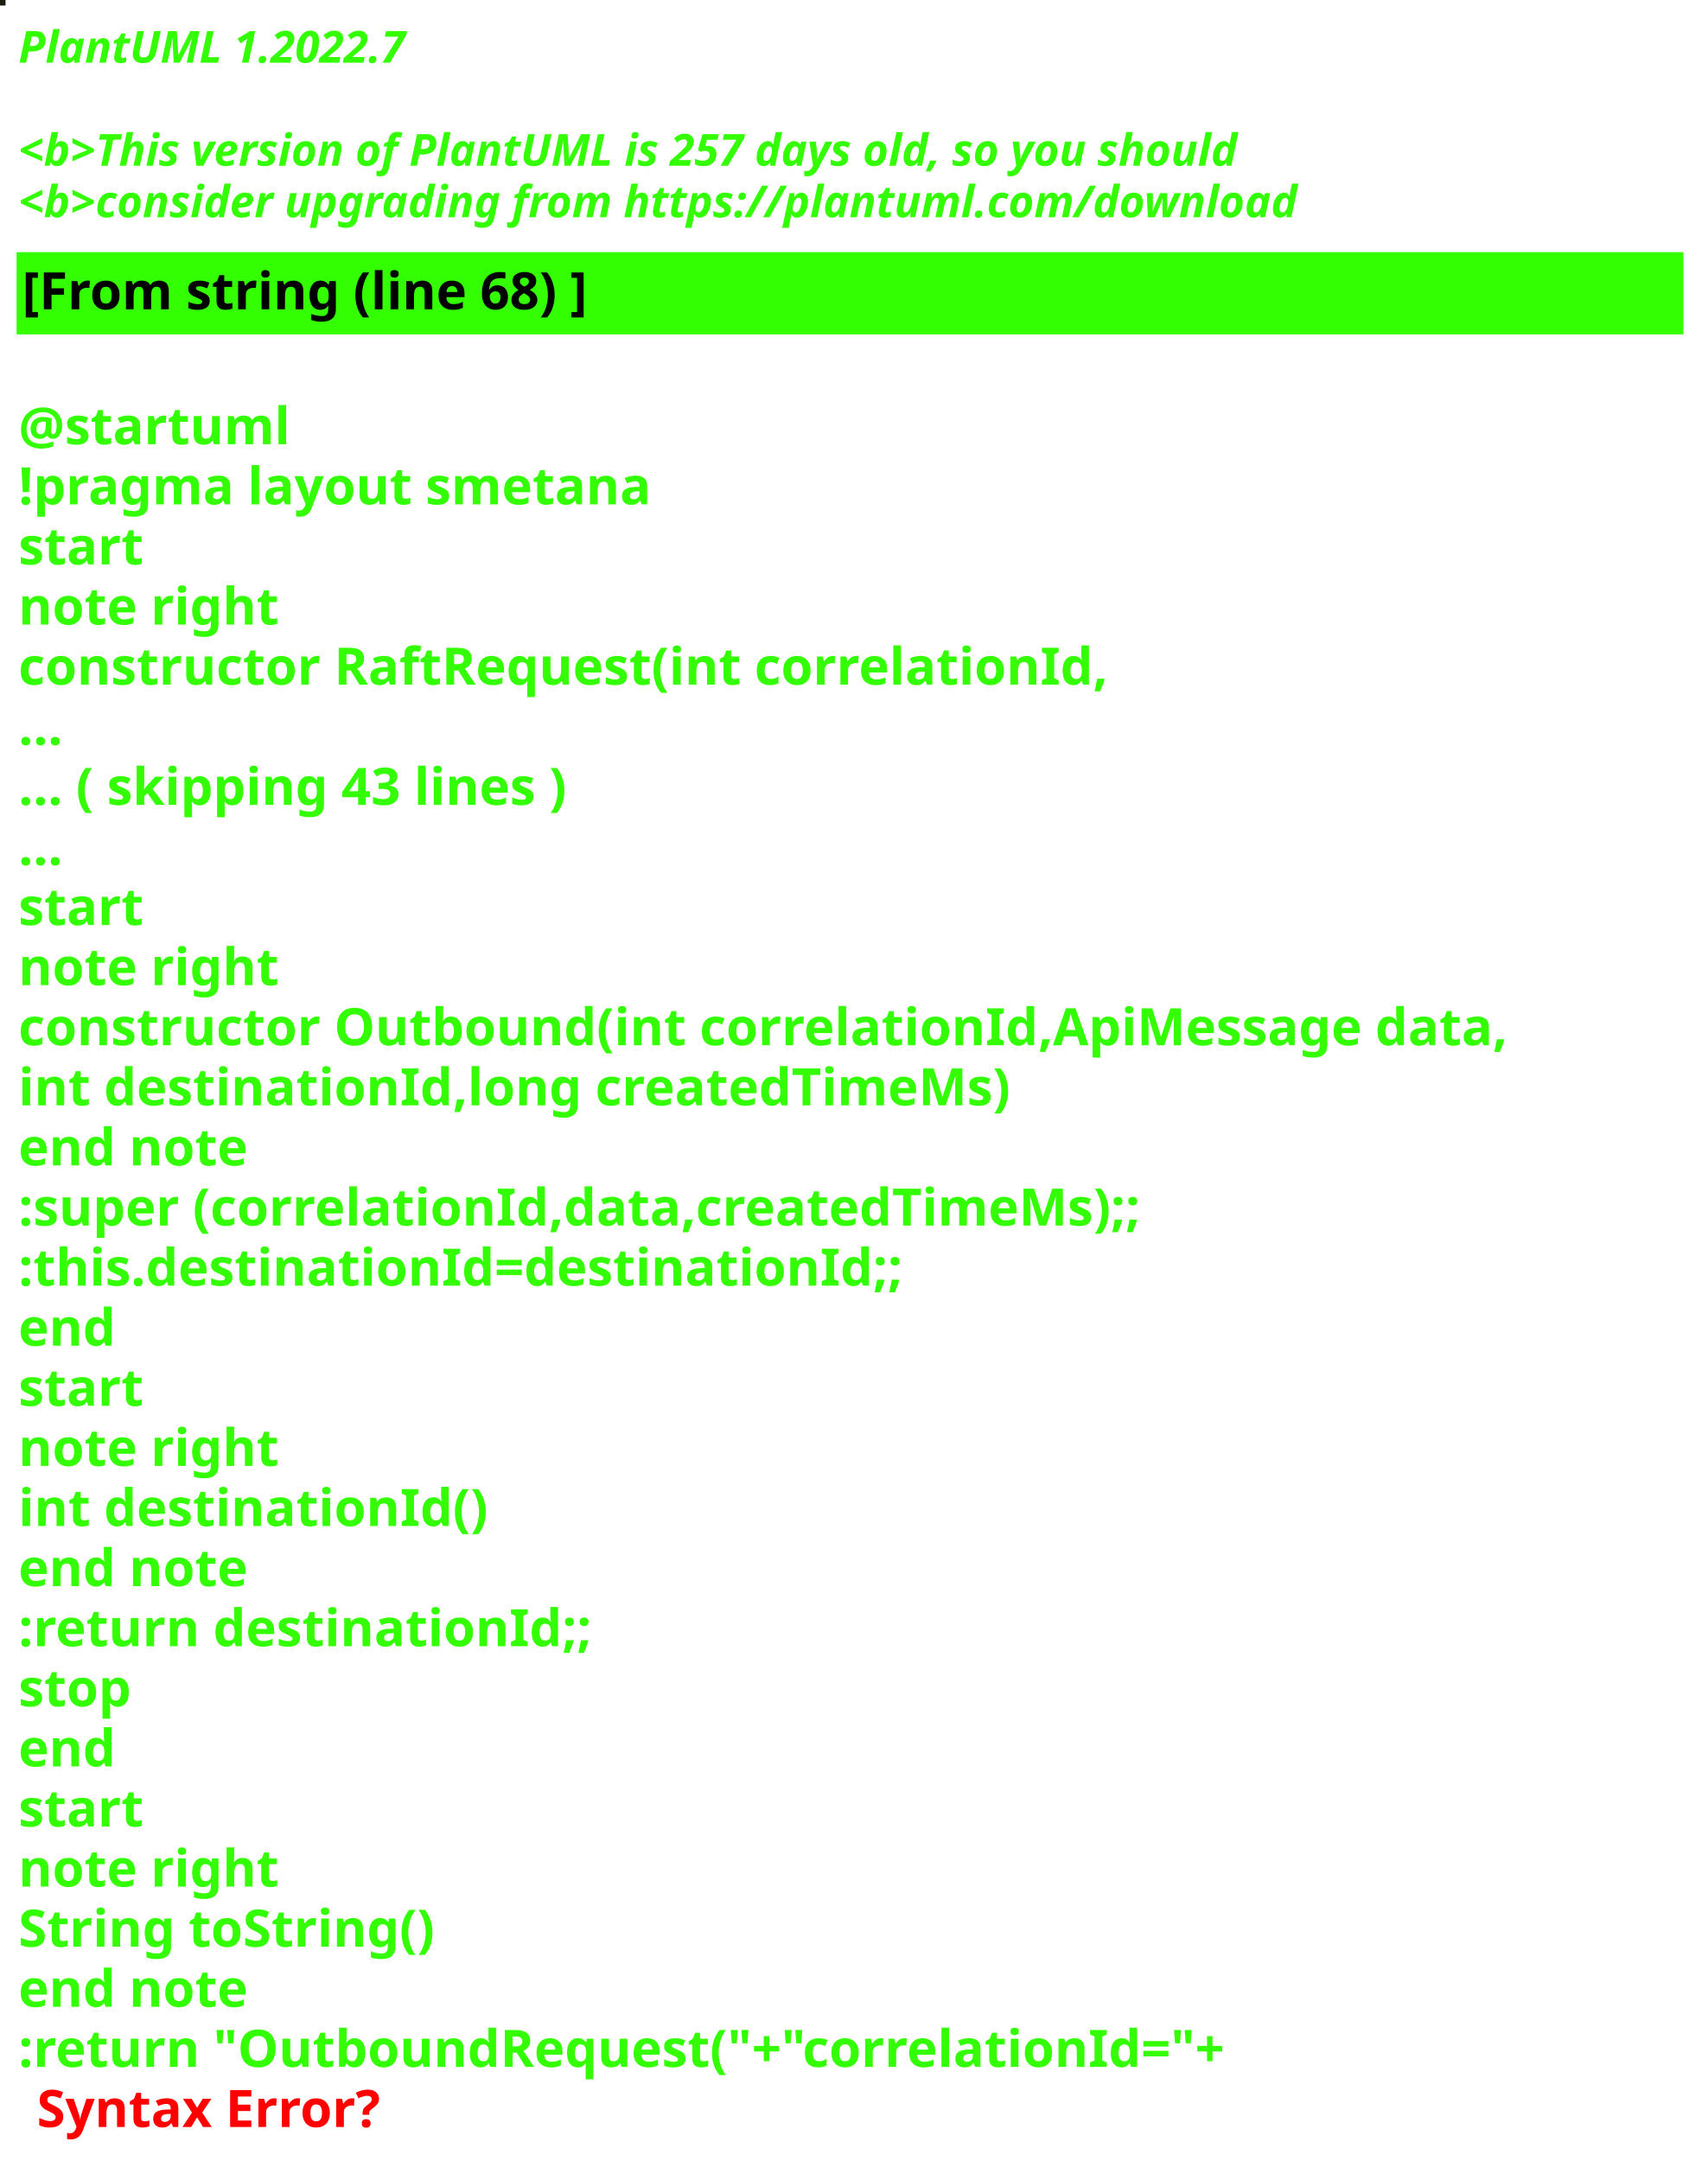
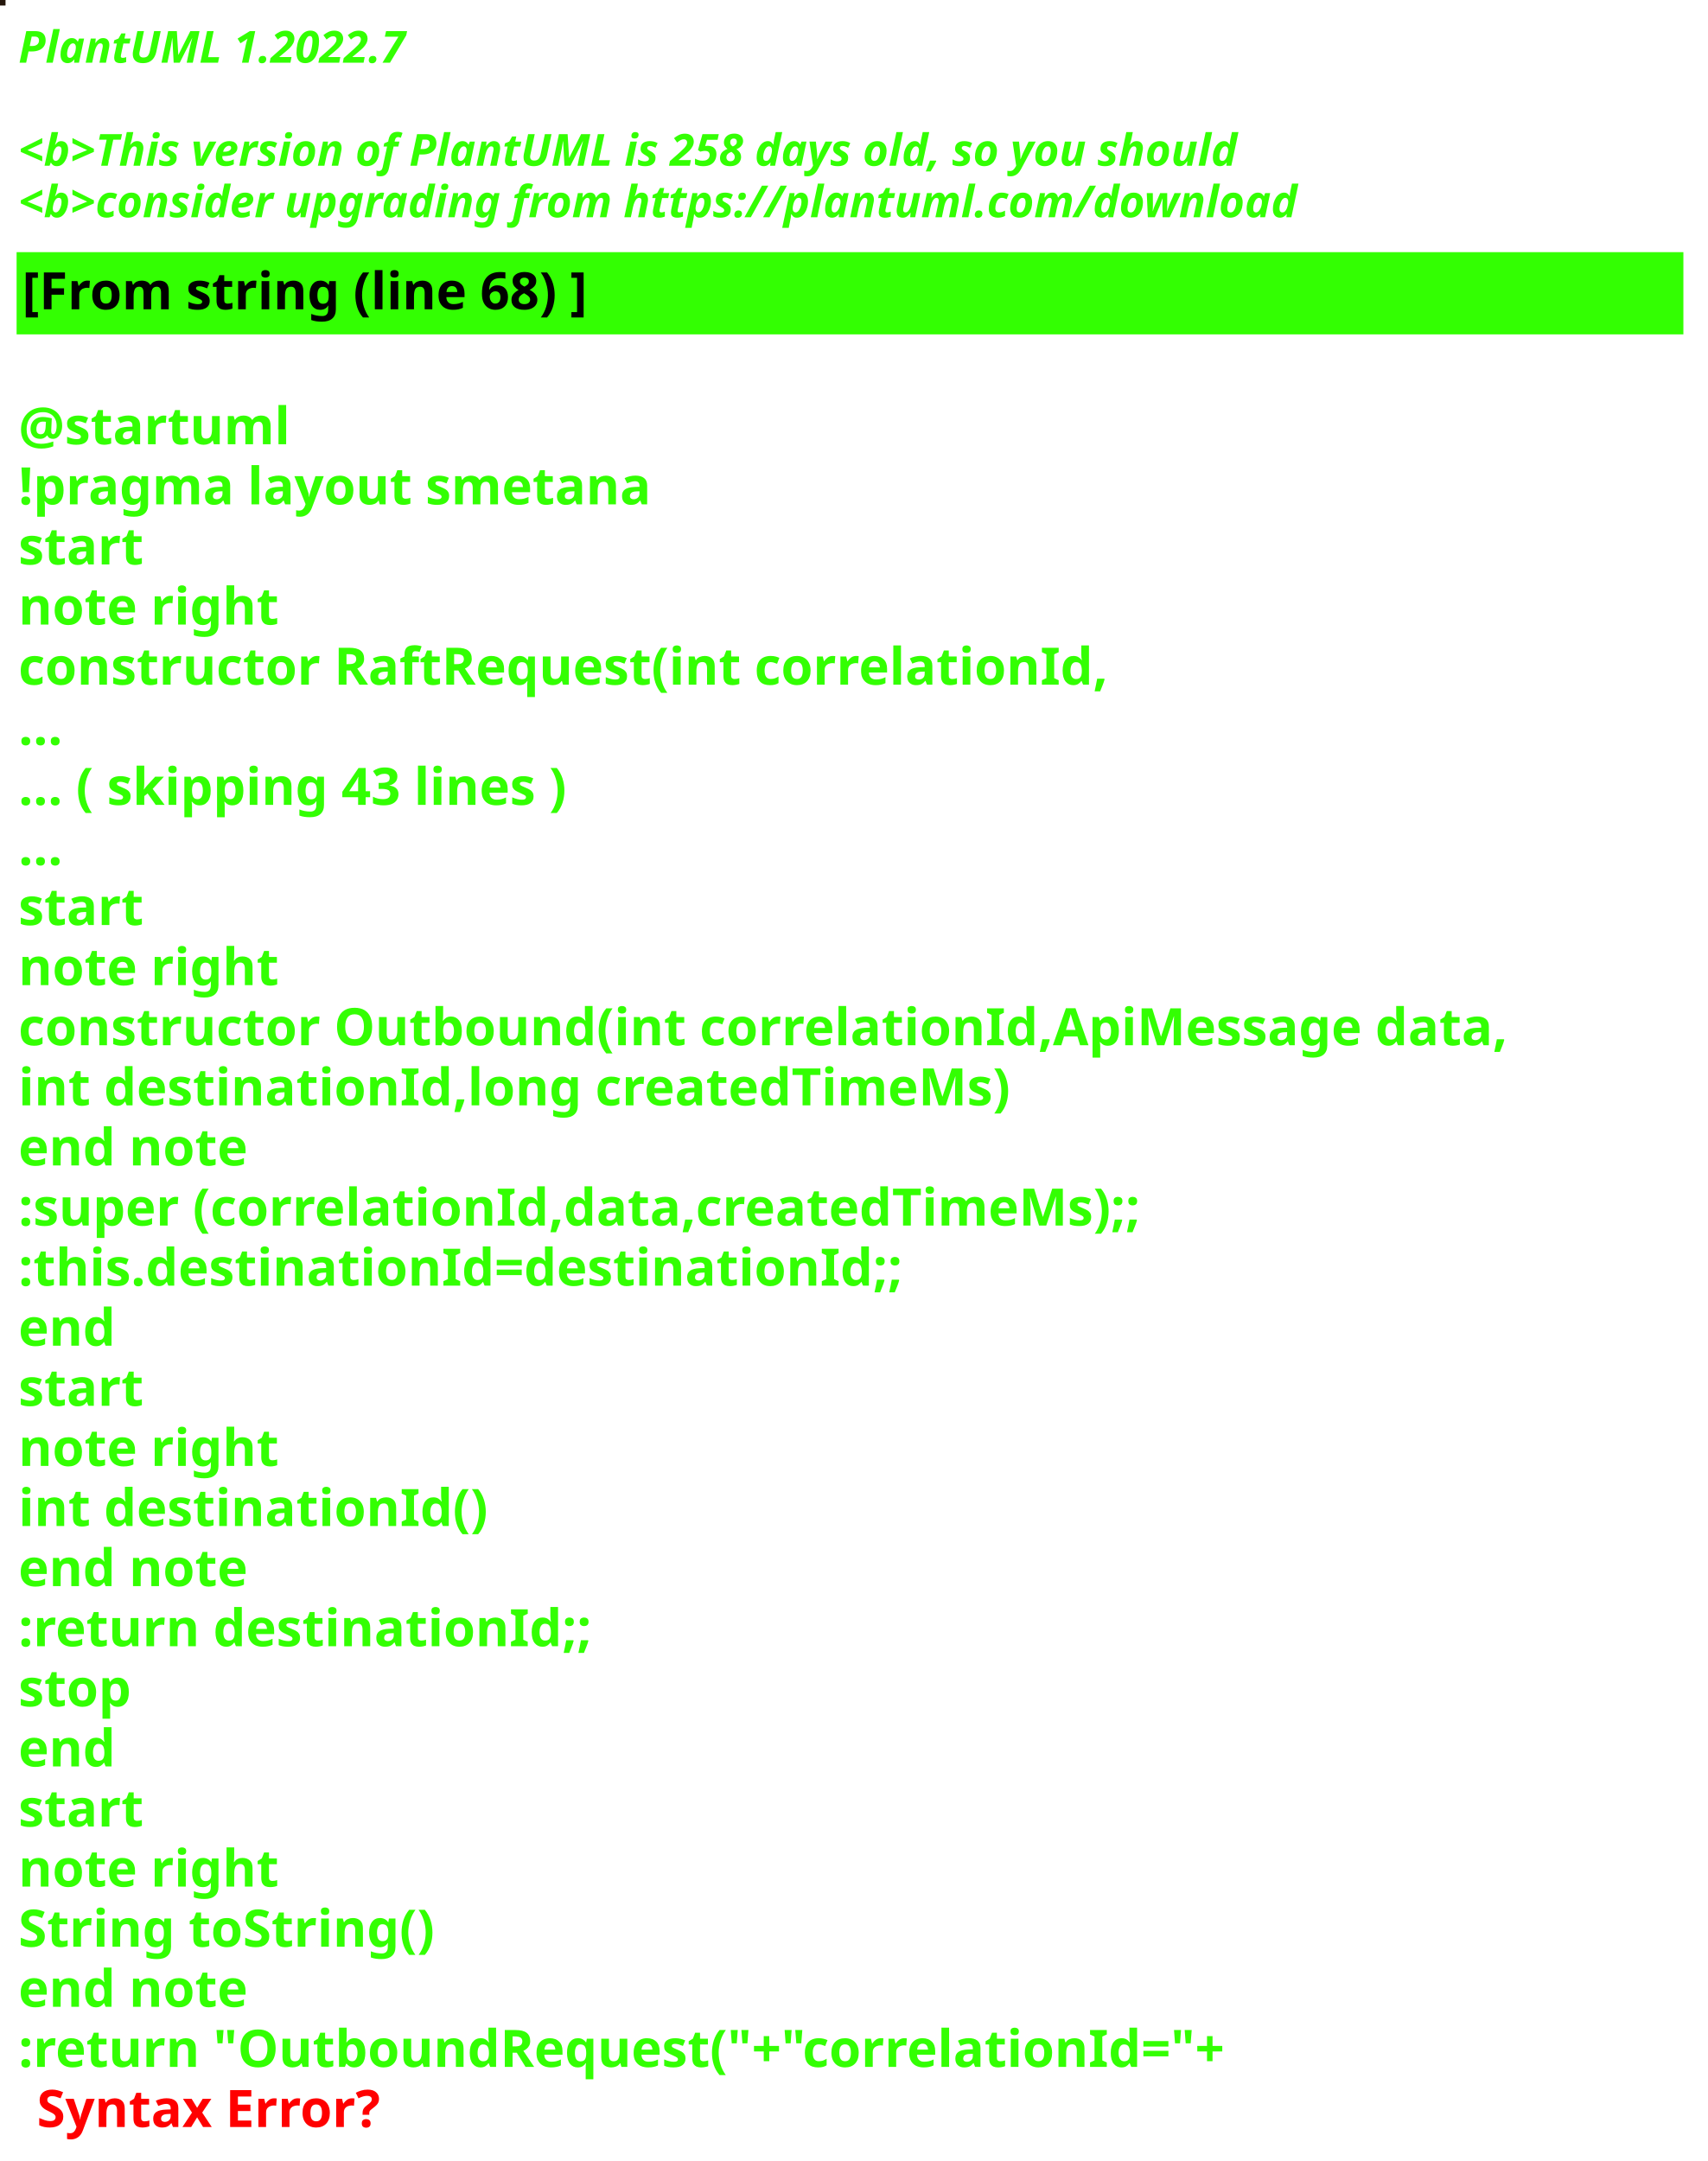
<svg xmlns="http://www.w3.org/2000/svg" contentStyleType="text/css" height="586px" preserveAspectRatio="none" style="width:463px;height:586px;background:#000000;" version="1.1" viewBox="0 0 463 586" width="463px" zoomAndPan="magnify">
  <defs />
  <g>
-     <rect fill="#1A1F0C" height="1" style="stroke:#1A1F0C;stroke-width:1.0;" width="1" x="0" y="0" />
+     <rect fill="#24170B" height="1" style="stroke:#24170B;stroke-width:1.0;" width="1" x="0" y="0" />
    <text fill="#33FF02" font-family="sans-serif" font-size="12" font-style="italic" font-weight="bold" lengthAdjust="spacing" textLength="127" x="5" y="17">PlantUML 1.2022.7</text>
    <text fill="#33FF02" font-family="sans-serif" font-size="12" font-style="italic" font-weight="bold" lengthAdjust="spacing" textLength="4" x="5" y="30.969"> </text>
-     <text fill="#33FF02" font-family="sans-serif" font-size="12" font-style="italic" font-weight="bold" lengthAdjust="spacing" textLength="399" x="5" y="44.938">&lt;b&gt;This version of PlantUML is 257 days old, so you should</text>
+     <text fill="#33FF02" font-family="sans-serif" font-size="12" font-style="italic" font-weight="bold" lengthAdjust="spacing" textLength="399" x="5" y="44.938">&lt;b&gt;This version of PlantUML is 258 days old, so you should</text>
    <text fill="#33FF02" font-family="sans-serif" font-size="12" font-style="italic" font-weight="bold" lengthAdjust="spacing" textLength="408" x="5" y="58.906">&lt;b&gt;consider upgrading from https://plantuml.com/download</text>
    <rect fill="#33FF02" height="21.297" style="stroke:#33FF02;stroke-width:1.0;" width="451" x="5" y="68.875" />
    <text fill="#000000" font-family="sans-serif" font-size="14" font-weight="bold" lengthAdjust="spacing" textLength="178" x="6" y="83.875">[From string (line 68) ]</text>
    <text fill="#33FF02" font-family="sans-serif" font-size="14" font-weight="bold" lengthAdjust="spacing" textLength="5" x="5" y="104.172"> </text>
    <text fill="#33FF02" font-family="sans-serif" font-size="14" font-weight="bold" lengthAdjust="spacing" textLength="79" x="5" y="120.469">@startuml</text>
    <text fill="#33FF02" font-family="sans-serif" font-size="14" font-weight="bold" lengthAdjust="spacing" textLength="190" x="5" y="136.766">!pragma layout smetana</text>
    <text fill="#33FF02" font-family="sans-serif" font-size="14" font-weight="bold" lengthAdjust="spacing" textLength="37" x="5" y="153.062">start</text>
    <text fill="#33FF02" font-family="sans-serif" font-size="14" font-weight="bold" lengthAdjust="spacing" textLength="78" x="5" y="169.359">note right</text>
    <text fill="#33FF02" font-family="sans-serif" font-size="14" font-weight="bold" lengthAdjust="spacing" textLength="330" x="5" y="185.656">constructor RaftRequest(int correlationId,</text>
    <text fill="#33FF02" font-family="sans-serif" font-size="14" font-weight="bold" lengthAdjust="spacing" textLength="15" x="5" y="201.953">...</text>
    <text fill="#33FF02" font-family="sans-serif" font-size="14" font-weight="bold" lengthAdjust="spacing" textLength="175" x="5" y="218.25">... ( skipping 43 lines )</text>
    <text fill="#33FF02" font-family="sans-serif" font-size="14" font-weight="bold" lengthAdjust="spacing" textLength="15" x="5" y="234.547">...</text>
    <text fill="#33FF02" font-family="sans-serif" font-size="14" font-weight="bold" lengthAdjust="spacing" textLength="37" x="5" y="250.844">start</text>
    <text fill="#33FF02" font-family="sans-serif" font-size="14" font-weight="bold" lengthAdjust="spacing" textLength="78" x="5" y="267.141">note right</text>
    <text fill="#33FF02" font-family="sans-serif" font-size="14" font-weight="bold" lengthAdjust="spacing" textLength="451" x="5" y="283.438">constructor Outbound(int correlationId,ApiMessage data,</text>
    <text fill="#33FF02" font-family="sans-serif" font-size="14" font-weight="bold" lengthAdjust="spacing" textLength="298" x="5" y="299.734">int destinationId,long createdTimeMs)</text>
    <text fill="#33FF02" font-family="sans-serif" font-size="14" font-weight="bold" lengthAdjust="spacing" textLength="71" x="5" y="316.031">end note</text>
    <text fill="#33FF02" font-family="sans-serif" font-size="14" font-weight="bold" lengthAdjust="spacing" textLength="346" x="5" y="332.328">:super (correlationId,data,createdTimeMs);;</text>
    <text fill="#33FF02" font-family="sans-serif" font-size="14" font-weight="bold" lengthAdjust="spacing" textLength="268" x="5" y="348.625">:this.destinationId=destinationId;;</text>
    <text fill="#33FF02" font-family="sans-serif" font-size="14" font-weight="bold" lengthAdjust="spacing" textLength="30" x="5" y="364.922">end</text>
    <text fill="#33FF02" font-family="sans-serif" font-size="14" font-weight="bold" lengthAdjust="spacing" textLength="37" x="5" y="381.219">start</text>
    <text fill="#33FF02" font-family="sans-serif" font-size="14" font-weight="bold" lengthAdjust="spacing" textLength="78" x="5" y="397.516">note right</text>
    <text fill="#33FF02" font-family="sans-serif" font-size="14" font-weight="bold" lengthAdjust="spacing" textLength="139" x="5" y="413.812">int destinationId()</text>
    <text fill="#33FF02" font-family="sans-serif" font-size="14" font-weight="bold" lengthAdjust="spacing" textLength="71" x="5" y="430.109">end note</text>
    <text fill="#33FF02" font-family="sans-serif" font-size="14" font-weight="bold" lengthAdjust="spacing" textLength="175" x="5" y="446.406">:return destinationId;;</text>
    <text fill="#33FF02" font-family="sans-serif" font-size="14" font-weight="bold" lengthAdjust="spacing" textLength="35" x="5" y="462.703">stop</text>
    <text fill="#33FF02" font-family="sans-serif" font-size="14" font-weight="bold" lengthAdjust="spacing" textLength="30" x="5" y="479">end</text>
    <text fill="#33FF02" font-family="sans-serif" font-size="14" font-weight="bold" lengthAdjust="spacing" textLength="37" x="5" y="495.297">start</text>
    <text fill="#33FF02" font-family="sans-serif" font-size="14" font-weight="bold" lengthAdjust="spacing" textLength="78" x="5" y="511.594">note right</text>
    <text fill="#33FF02" font-family="sans-serif" font-size="14" font-weight="bold" lengthAdjust="spacing" textLength="127" x="5" y="527.891">String toString()</text>
    <text fill="#33FF02" font-family="sans-serif" font-size="14" font-weight="bold" lengthAdjust="spacing" textLength="71" x="5" y="544.188">end note</text>
    <text fill="#33FF02" font-family="sans-serif" font-size="14" font-weight="bold" lengthAdjust="spacing" text-decoration="wavy underline" textLength="374" x="5" y="560.484">:return "OutboundRequest("+"correlationId="+</text>
    <text fill="#FF0000" font-family="sans-serif" font-size="14" font-weight="bold" lengthAdjust="spacing" textLength="106" x="10" y="576.781">Syntax Error?</text>
  </g>
</svg>
